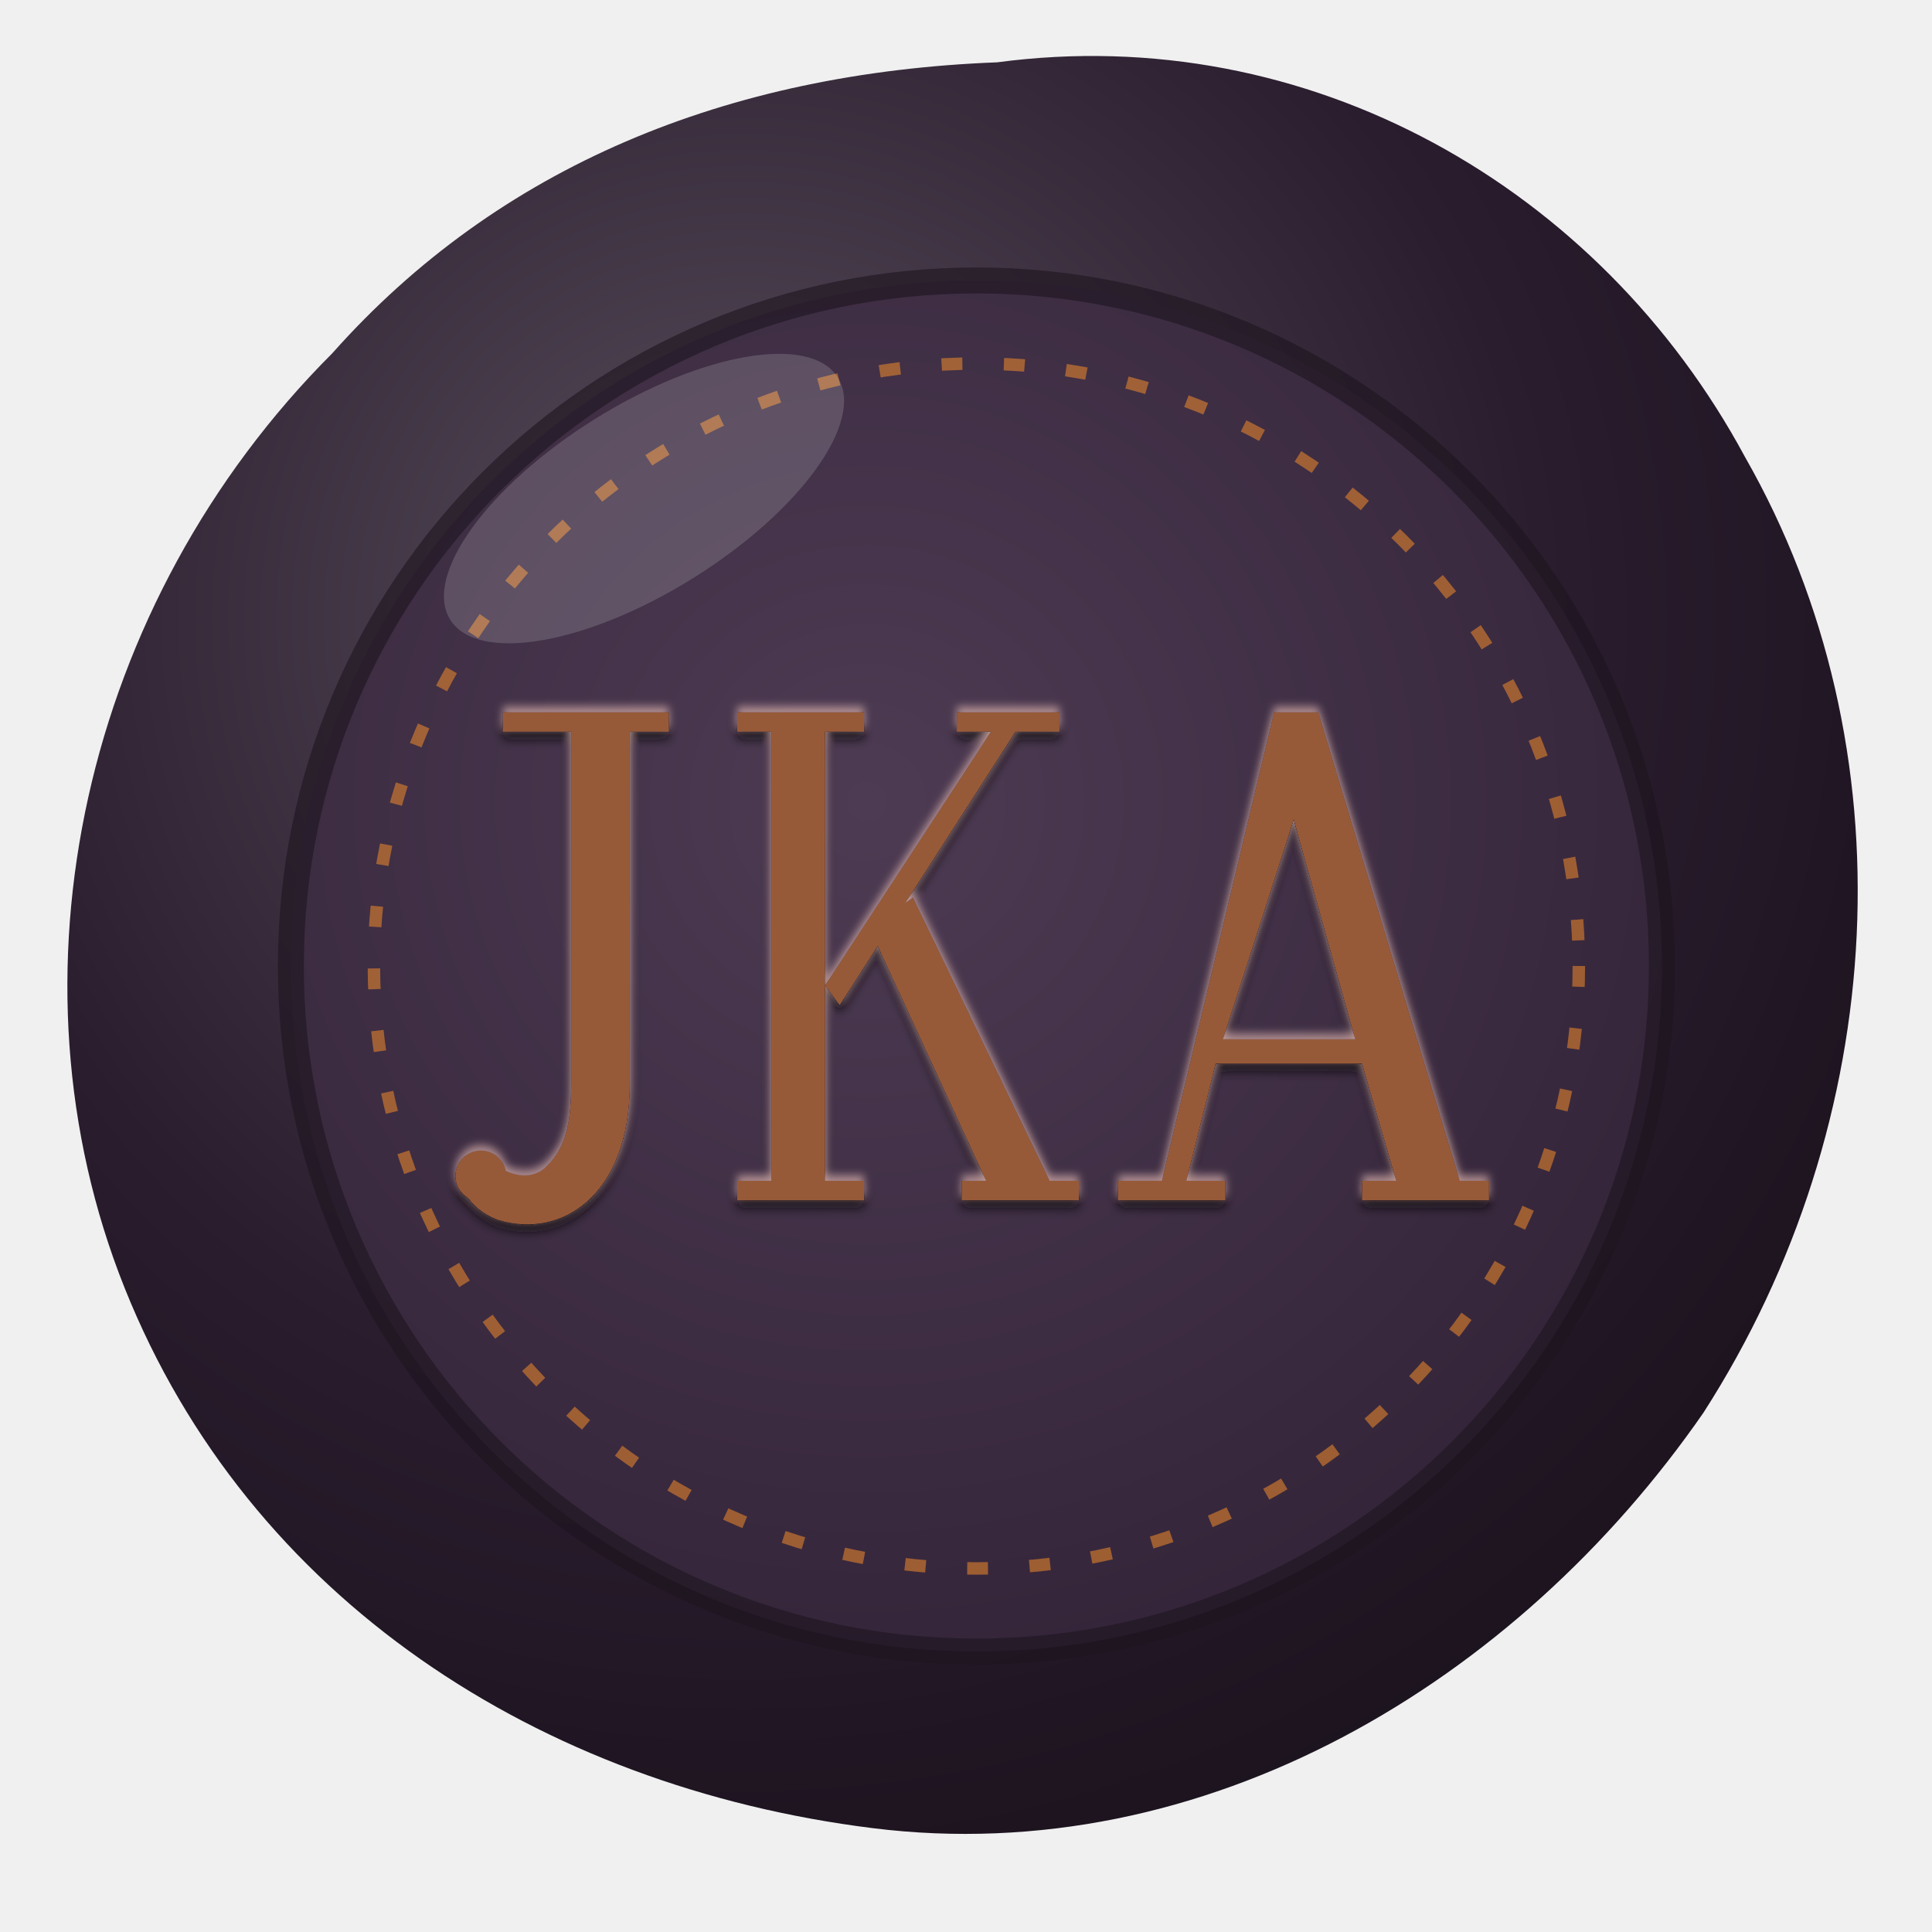
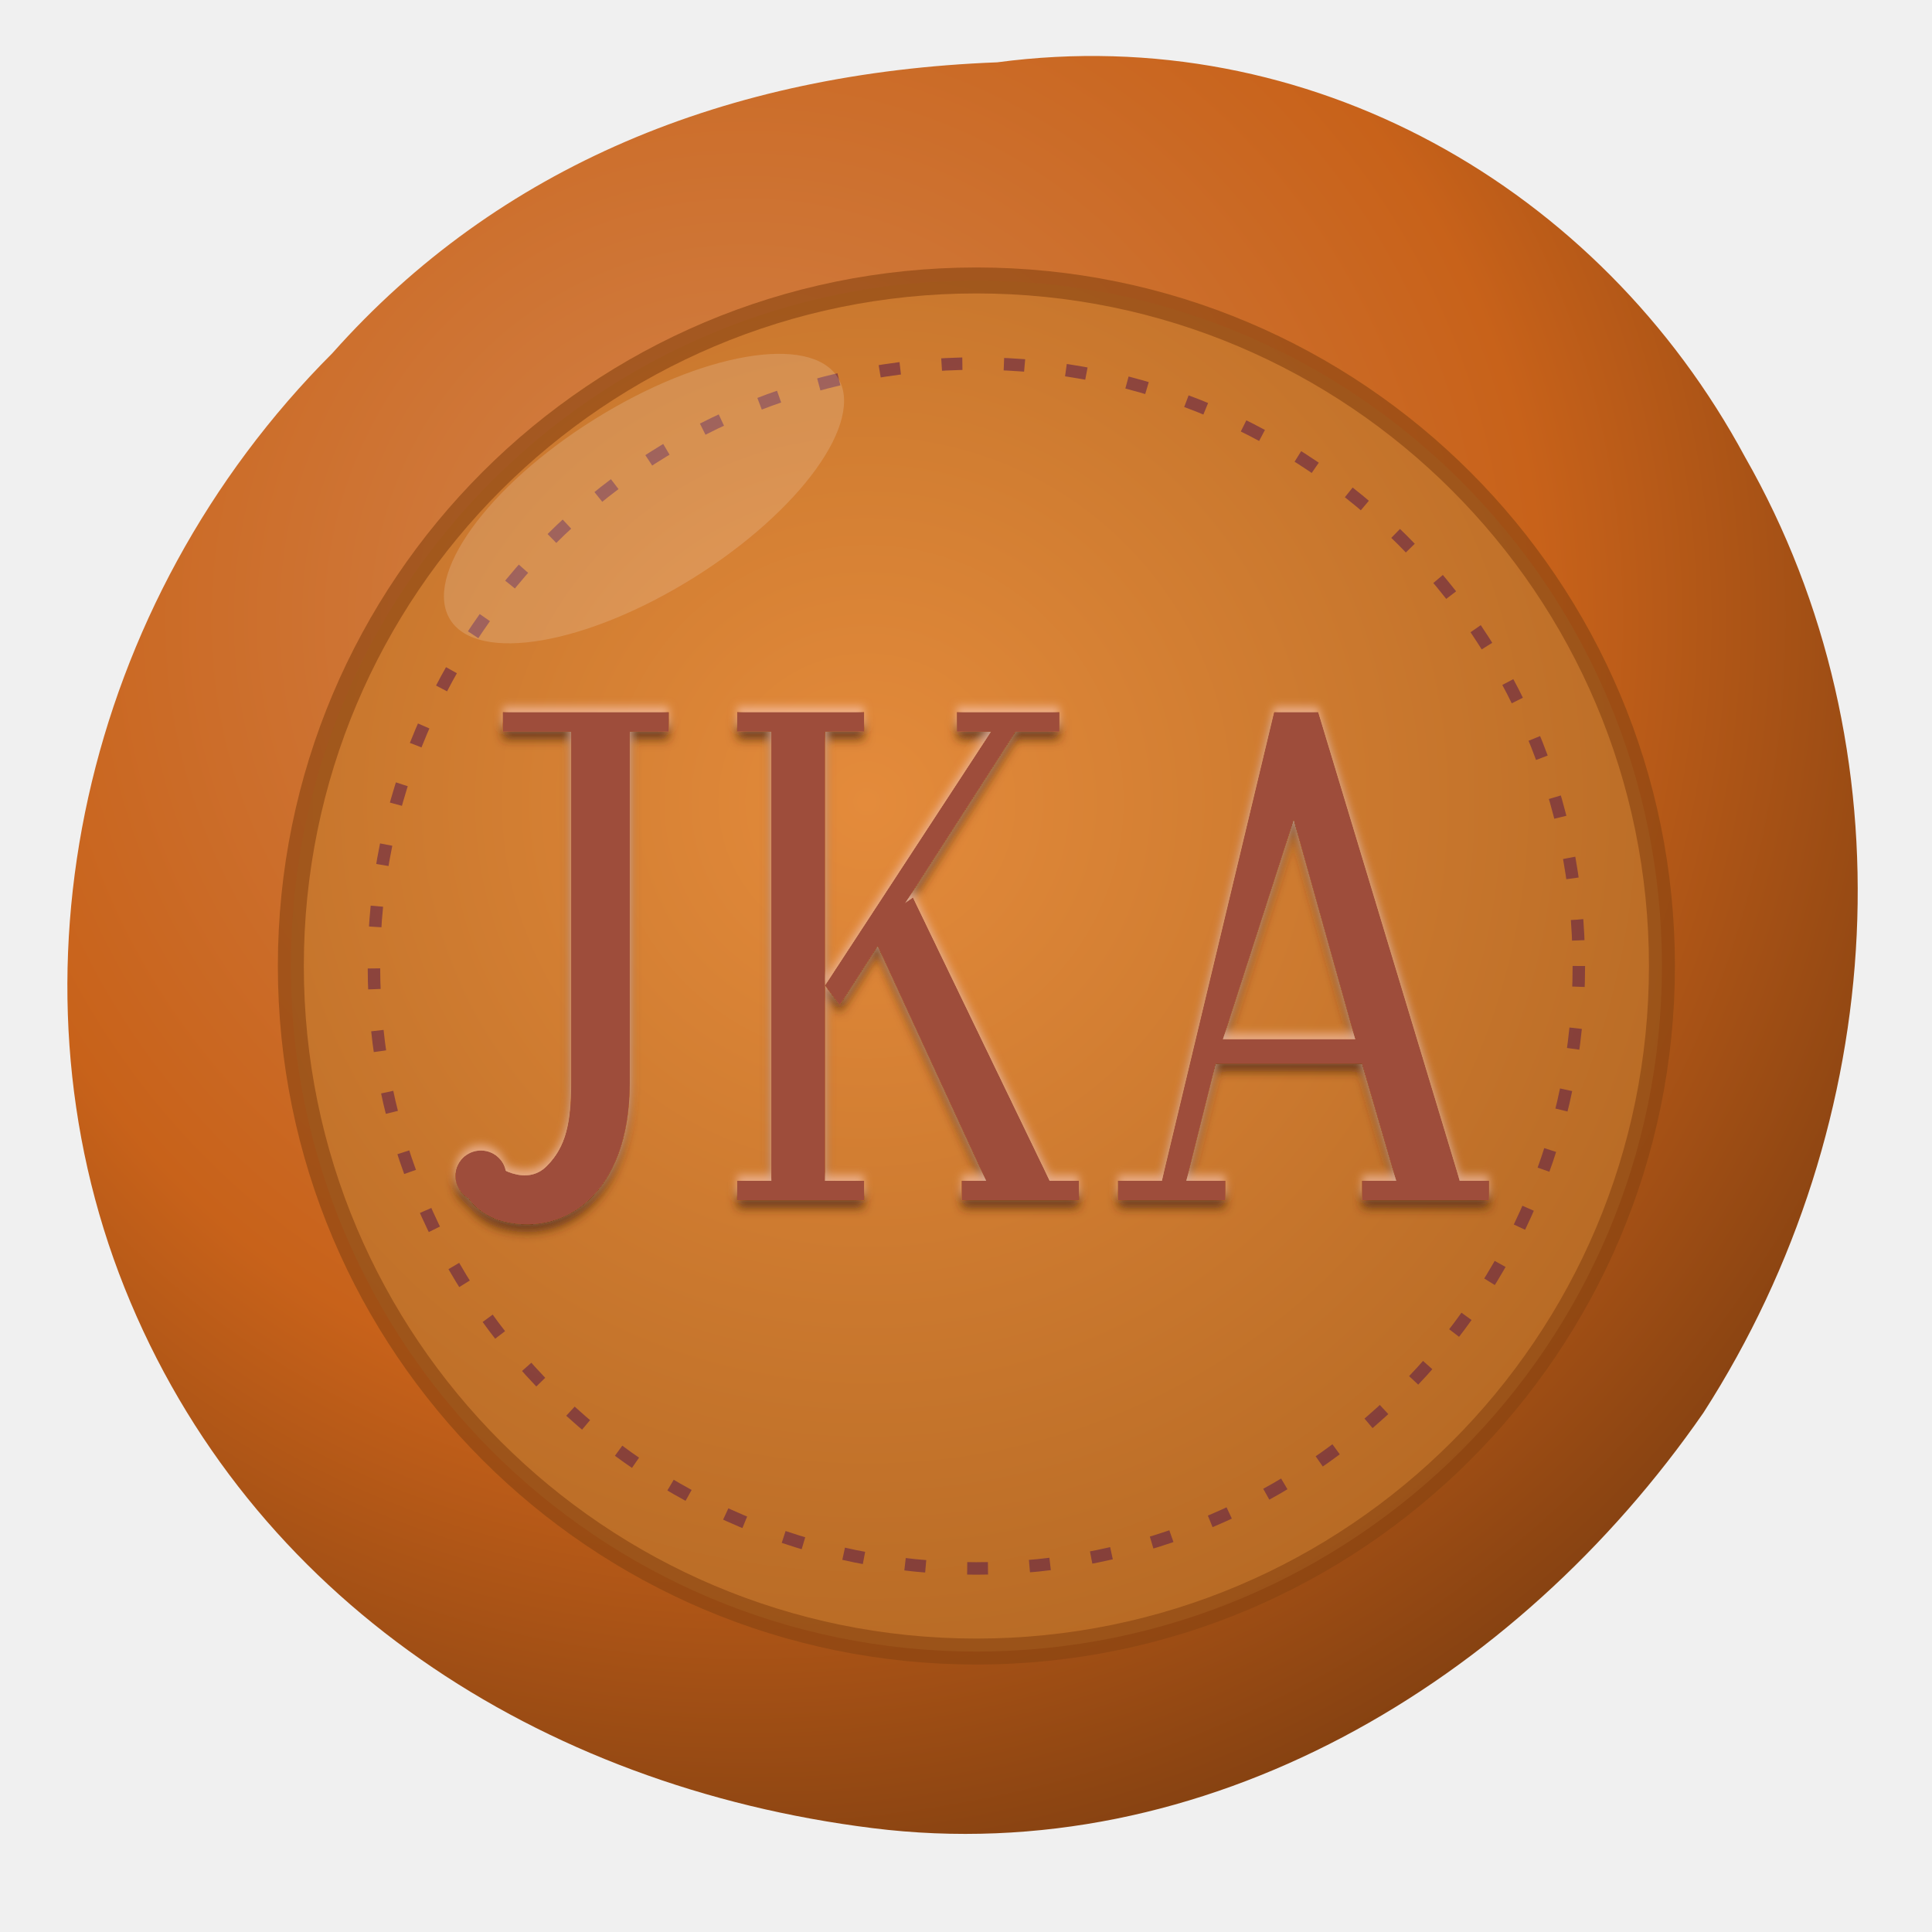
<svg xmlns="http://www.w3.org/2000/svg" viewBox="4 2 186 186">
  <defs>
    <radialGradient id="fw" cx=".38" cy=".32" r=".8">
-       <stop offset="0" stop-color="#594f5c" />
-       <stop offset=".55" stop-color="#2a1d2e" />
-       <stop offset="1" stop-color="#171019" />
+       <stop offset="0" stop-color="#d4854c" />
+       <stop offset=".55" stop-color="#c8621a" />
+       <stop offset="1" stop-color="#6e360e" />
    </radialGradient>
    <radialGradient id="fi" cx=".42" cy=".38" r=".75">
-       <stop offset="0" stop-color="#4d3b53" />
-       <stop offset="1" stop-color="#302135" />
+       <stop offset="0" stop-color="#e48b3b" />
+       <stop offset="1" stop-color="#b06521" />
    </radialGradient>
    <filter id="fe" x="-10%" y="-10%" width="120%" height="120%">
      <feOffset dx="0" dy="1.6" in="SourceAlpha" result="o" />
      <feGaussianBlur in="o" stdDeviation="1" result="b" />
      <feComposite in="SourceAlpha" in2="b" operator="arithmetic" k2="-1" k3="1" result="sh" />
-       <feFlood flood-color="#110c12" flood-opacity=".75" />
+       <feFlood flood-color="#50270a" flood-opacity=".75" />
      <feComposite in2="sh" operator="in" result="d" />
      <feOffset dx="0" dy="-1.2" in="SourceAlpha" result="o2" />
      <feGaussianBlur in="o2" stdDeviation=".8" result="b2" />
      <feComposite in="SourceAlpha" in2="b2" operator="arithmetic" k2="-1" k3="1" result="hl" />
      <feFlood flood-color="#ffd2c4" flood-opacity=".55" />
      <feComposite in2="hl" operator="in" result="l" />
      <feMerge>
        <feMergeNode in="SourceGraphic" />
        <feMergeNode in="d" />
        <feMergeNode in="l" />
      </feMerge>
    </filter>
  </defs>
  <path d="M100 8 C130 4 158 20 172 46 C188 74 186 110 168 138 C150 164 120 182 88 178 C56 174 28 156 16 126 C4 96 12 60 36 36 C52 18 74 9 100 8Z" fill="url(#fw)" />
  <circle cx="98" cy="95" r="66" fill="url(#fi)" />
-   <circle cx="98" cy="95" r="66" fill="none" stroke="#1d141f" stroke-width="2.5" stroke-opacity=".6" />
-   <circle cx="98" cy="95" r="58" fill="none" stroke="#f08a2a" stroke-width="1.2" stroke-dasharray="2 4" stroke-opacity=".55" />
-   <g transform="translate(98 95) scale(.47) translate(-107 -52)" fill="#975a37" filter="url(#fe)">
+   <circle cx="98" cy="95" r="66" fill="none" stroke="#884312" stroke-width="2.5" stroke-opacity=".6" />
+   <circle cx="98" cy="95" r="58" fill="none" stroke="#5a1b4a" stroke-width="1.2" stroke-dasharray="2 4" stroke-opacity=".55" />
+   <g transform="translate(98 95) scale(.47) translate(-107 -52)" fill="#9e4e3a" filter="url(#fe)">
    <g transform="translate(0 0)">
      <path d="M10 0 H44 V4 H36 V76 C36 99 22 108 9 104 C1 101 -1 93 5 90 C9 94 15 97 19 93 C23 89 24 84 24 76 V4 H10Z" />
      <circle cx="5.5" cy="95" r="5.2" />
    </g>
    <g transform="translate(58 0)">
      <path d="M0 0 H26 V4 H18 V96 H26 V100 H0 V96 H7 V4 H0Z" />
      <path d="M18 56 L52 4 H45 V0 H66 V4 H57 L21 60Z" />
      <path d="M27 44 L36 38 L64 96 H70 V100 H46 V96 H51Z" />
    </g>
    <g transform="translate(134 0)">
      <path d="M34 0 H43 L72 96 H78 V100 H52 V96 H59 L52 72 H22 L16 96 H24 V100 H2 V96 H11 Z M23.5 67 H50.6 L38 22 Z" fill-rule="evenodd" />
    </g>
  </g>
  <ellipse cx="66" cy="50" rx="22" ry="9" fill="#fff" opacity=".16" transform="rotate(-32 66 50)" />
</svg>
